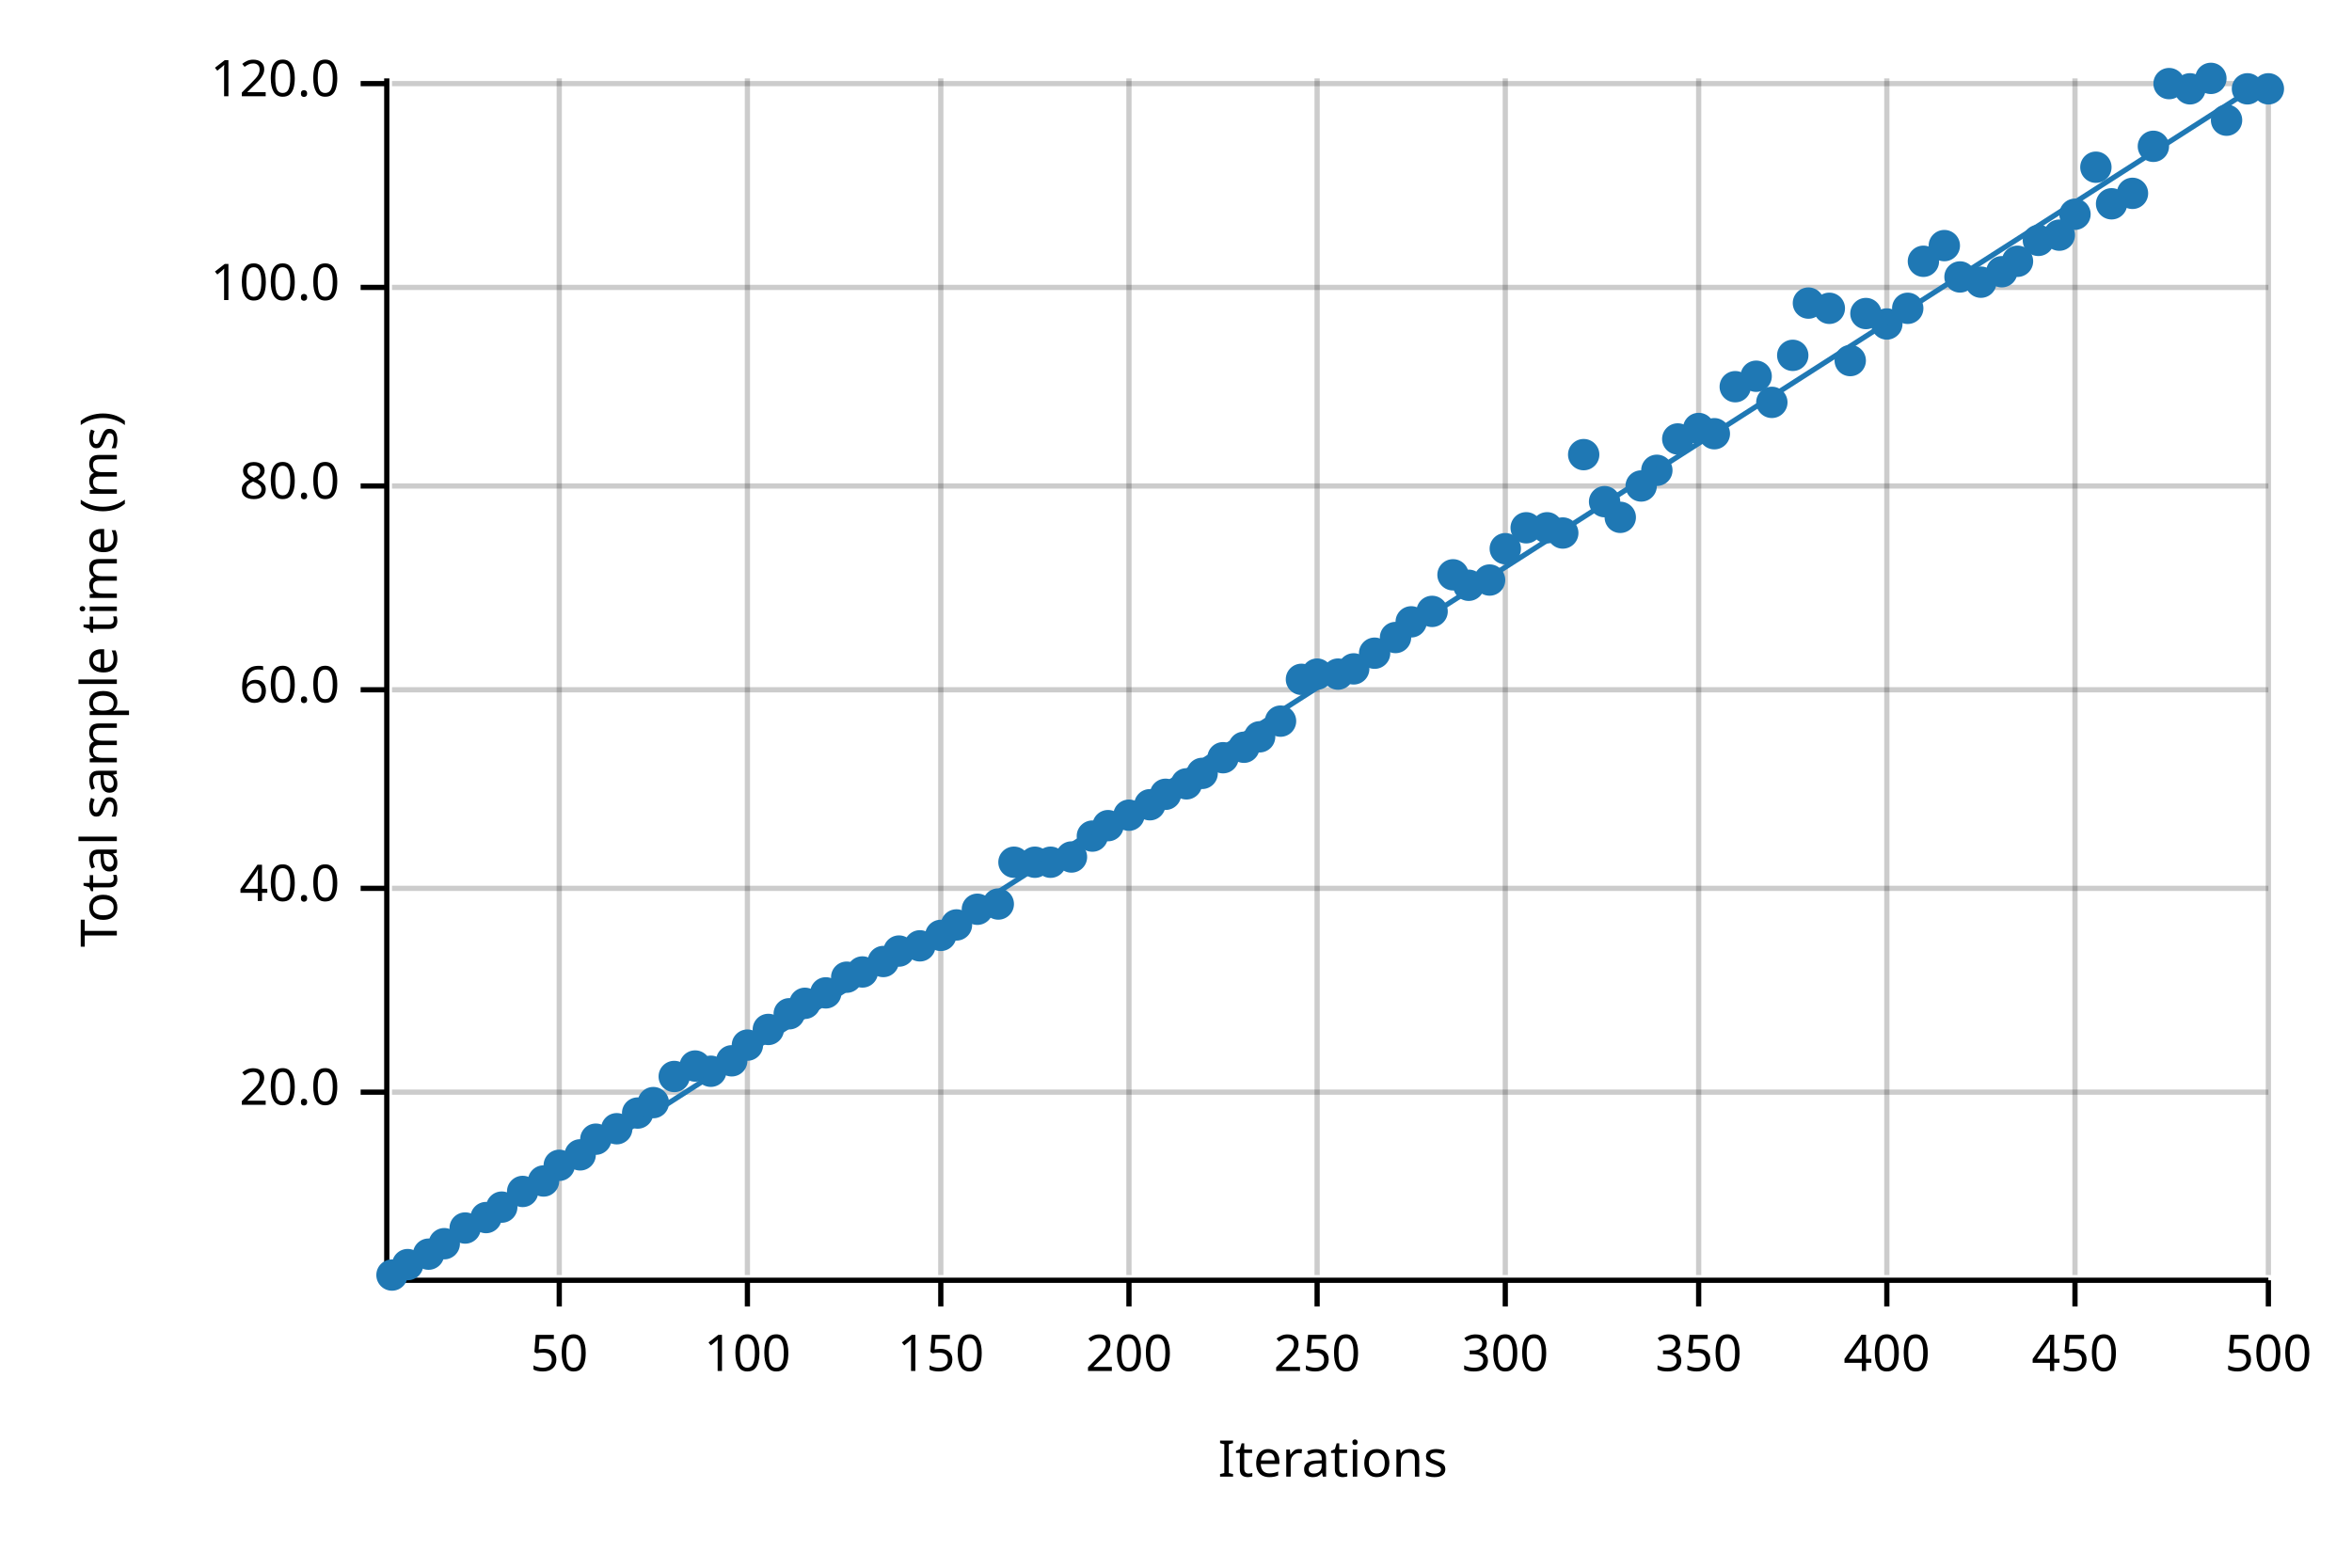
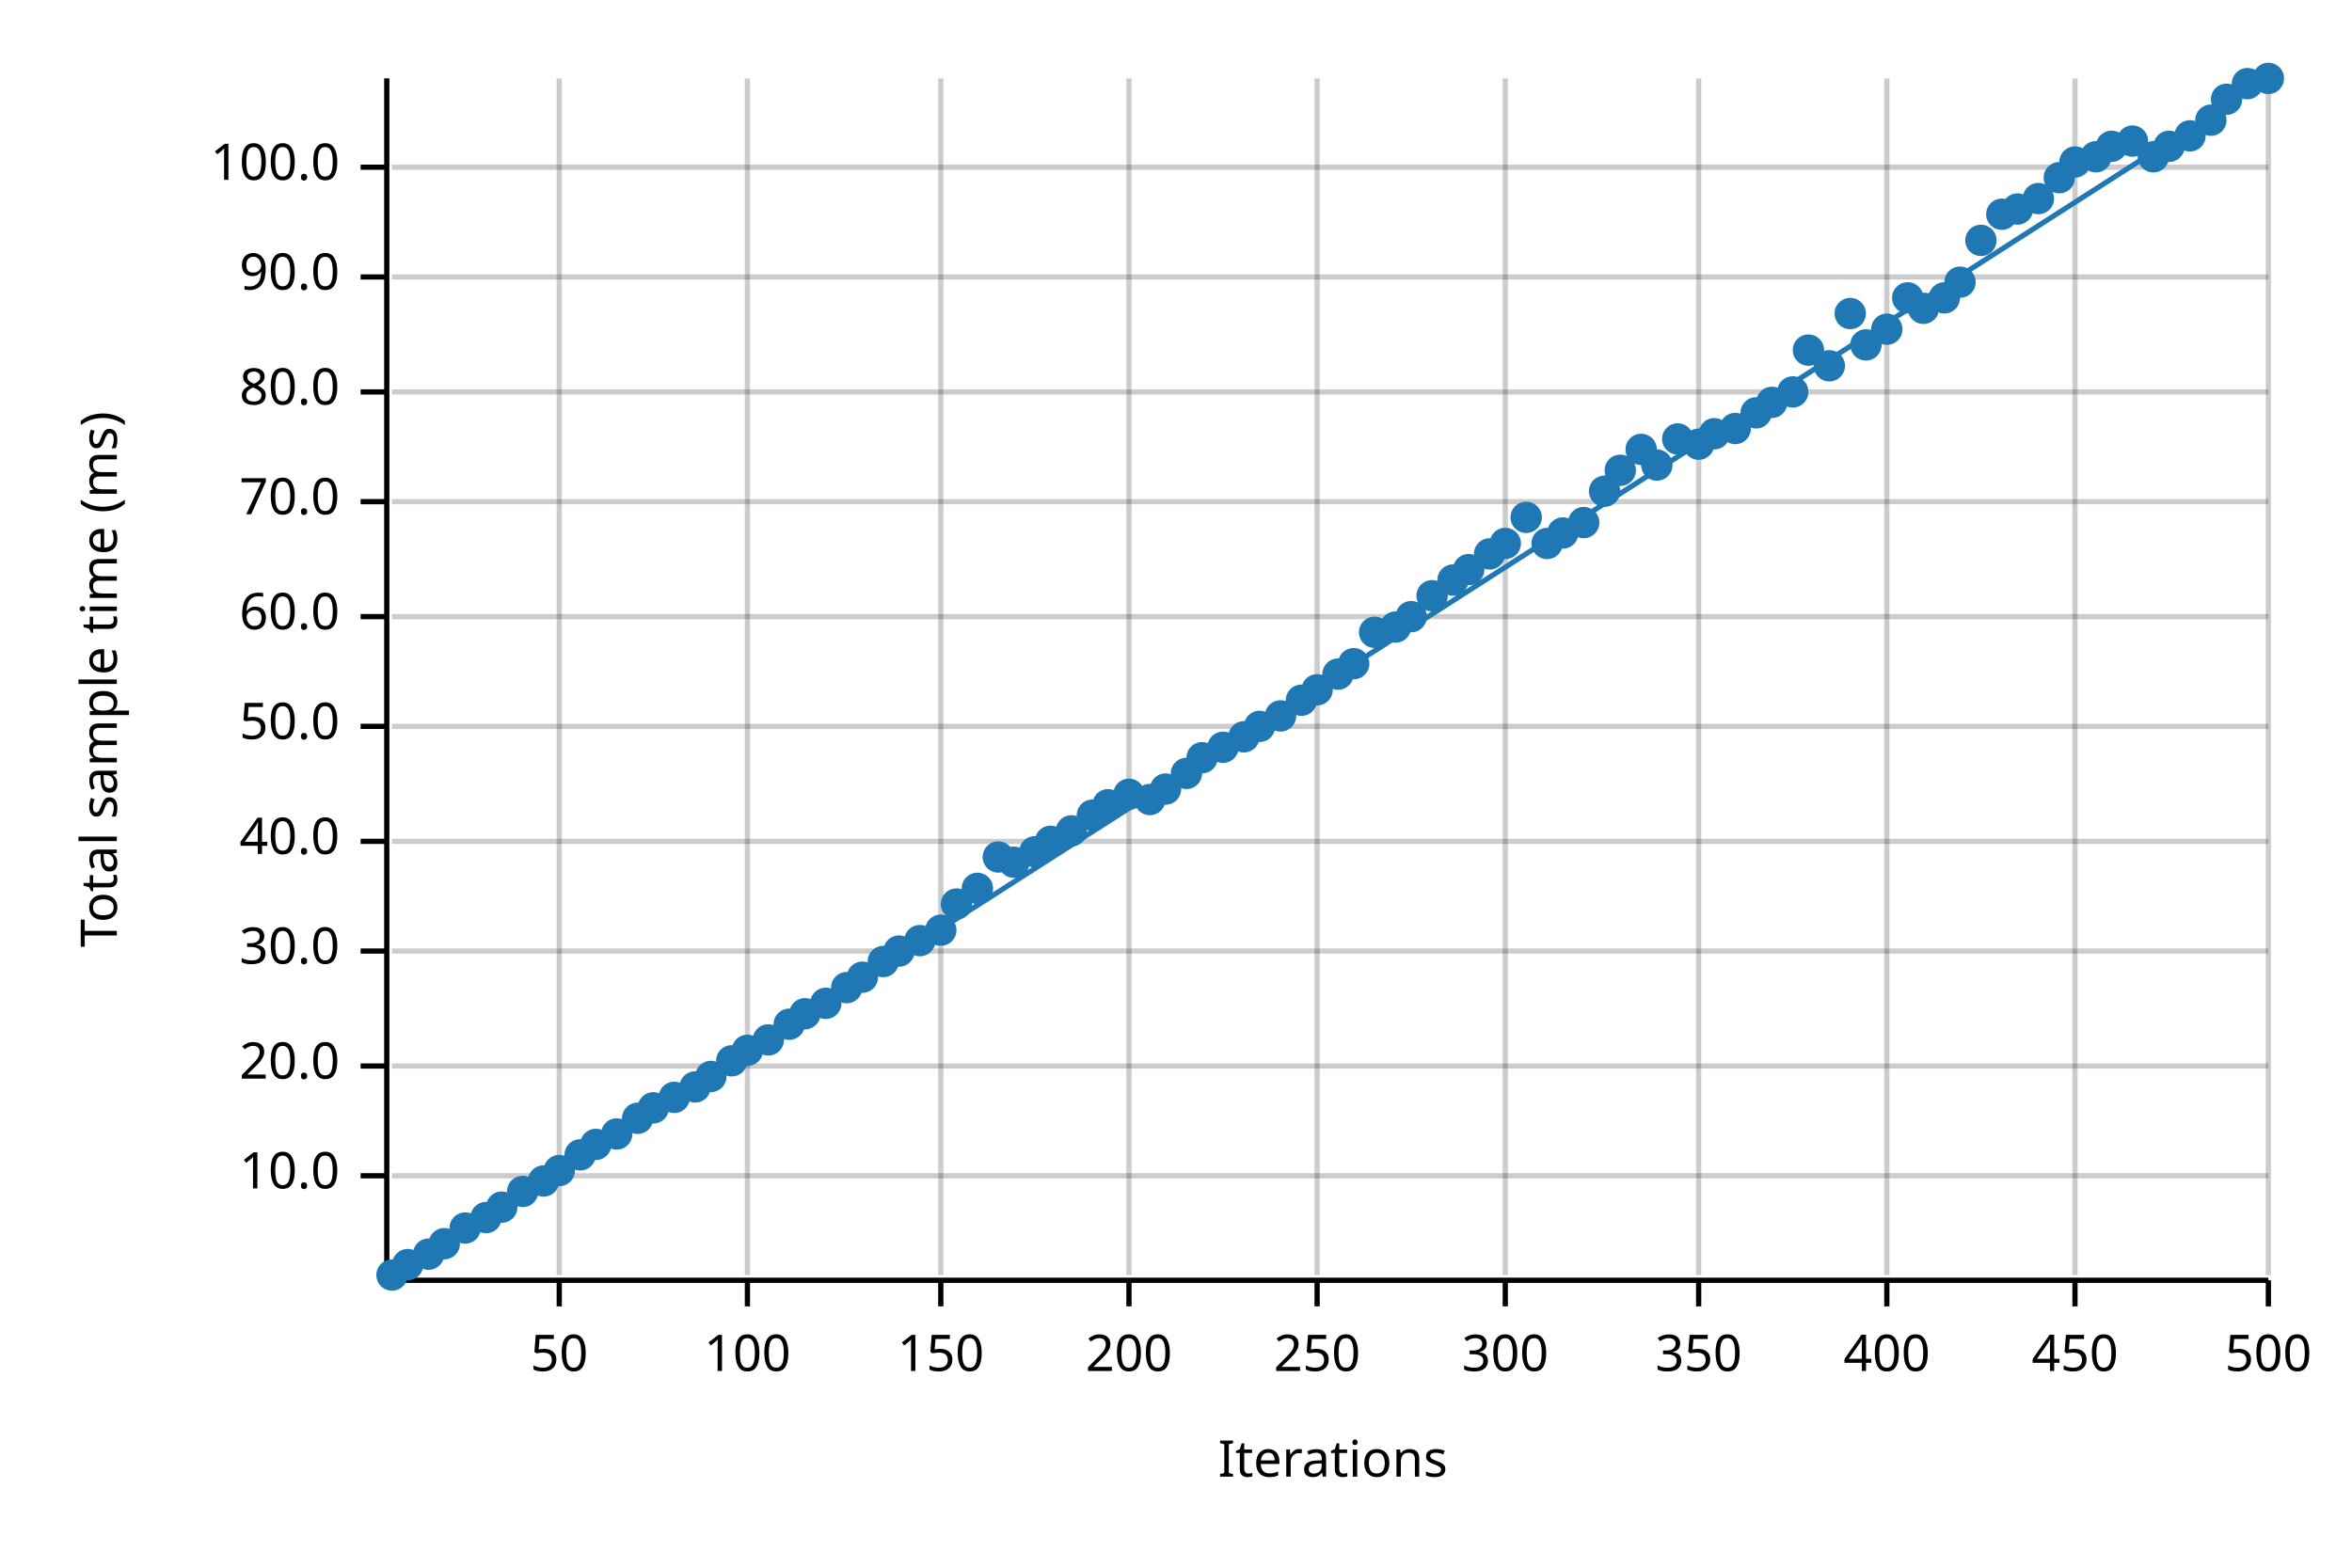
<svg xmlns="http://www.w3.org/2000/svg" width="450" height="300" viewBox="0 0 450 300">
  <text x="15" y="130" dy="0.76em" text-anchor="middle" font-family="sans-serif" font-size="9.677" opacity="1" fill="#000000" transform="rotate(270, 15, 130)">
Total sample time (ms)
</text>
  <text x="255" y="285" dy="-0.5ex" text-anchor="middle" font-family="sans-serif" font-size="9.677" opacity="1" fill="#000000">
Iterations
</text>
  <line opacity="0.2" stroke="#000000" stroke-width="1" x1="107" y1="244" x2="107" y2="15" />
  <line opacity="0.2" stroke="#000000" stroke-width="1" x1="143" y1="244" x2="143" y2="15" />
  <line opacity="0.2" stroke="#000000" stroke-width="1" x1="180" y1="244" x2="180" y2="15" />
  <line opacity="0.2" stroke="#000000" stroke-width="1" x1="216" y1="244" x2="216" y2="15" />
  <line opacity="0.2" stroke="#000000" stroke-width="1" x1="252" y1="244" x2="252" y2="15" />
  <line opacity="0.2" stroke="#000000" stroke-width="1" x1="288" y1="244" x2="288" y2="15" />
  <line opacity="0.2" stroke="#000000" stroke-width="1" x1="325" y1="244" x2="325" y2="15" />
  <line opacity="0.2" stroke="#000000" stroke-width="1" x1="361" y1="244" x2="361" y2="15" />
  <line opacity="0.2" stroke="#000000" stroke-width="1" x1="397" y1="244" x2="397" y2="15" />
  <line opacity="0.2" stroke="#000000" stroke-width="1" x1="434" y1="244" x2="434" y2="15" />
-   <line opacity="0.2" stroke="#000000" stroke-width="1" x1="75" y1="209" x2="434" y2="209" />
-   <line opacity="0.2" stroke="#000000" stroke-width="1" x1="75" y1="170" x2="434" y2="170" />
-   <line opacity="0.2" stroke="#000000" stroke-width="1" x1="75" y1="132" x2="434" y2="132" />
-   <line opacity="0.2" stroke="#000000" stroke-width="1" x1="75" y1="93" x2="434" y2="93" />
-   <line opacity="0.2" stroke="#000000" stroke-width="1" x1="75" y1="55" x2="434" y2="55" />
-   <line opacity="0.2" stroke="#000000" stroke-width="1" x1="75" y1="16" x2="434" y2="16" />
+   <line opacity="0.2" stroke="#000000" stroke-width="1" x1="75" y1="225" x2="434" y2="225" />
+   <line opacity="0.2" stroke="#000000" stroke-width="1" x1="75" y1="204" x2="434" y2="204" />
+   <line opacity="0.2" stroke="#000000" stroke-width="1" x1="75" y1="182" x2="434" y2="182" />
+   <line opacity="0.2" stroke="#000000" stroke-width="1" x1="75" y1="161" x2="434" y2="161" />
+   <line opacity="0.2" stroke="#000000" stroke-width="1" x1="75" y1="139" x2="434" y2="139" />
+   <line opacity="0.2" stroke="#000000" stroke-width="1" x1="75" y1="118" x2="434" y2="118" />
+   <line opacity="0.2" stroke="#000000" stroke-width="1" x1="75" y1="96" x2="434" y2="96" />
+   <line opacity="0.2" stroke="#000000" stroke-width="1" x1="75" y1="75" x2="434" y2="75" />
+   <line opacity="0.2" stroke="#000000" stroke-width="1" x1="75" y1="53" x2="434" y2="53" />
+   <line opacity="0.2" stroke="#000000" stroke-width="1" x1="75" y1="32" x2="434" y2="32" />
  <polyline fill="none" opacity="1" stroke="#000000" stroke-width="1" points="74,15 74,244 " />
-   <text x="65" y="209" dy="0.5ex" text-anchor="end" font-family="sans-serif" font-size="9.677" opacity="1" fill="#000000">
+   <text x="65" y="225" dy="0.5ex" text-anchor="end" font-family="sans-serif" font-size="9.677" opacity="1" fill="#000000">
+ 10.0
+ </text>
+   <polyline fill="none" opacity="1" stroke="#000000" stroke-width="1" points="69,225 74,225 " />
+   <text x="65" y="204" dy="0.5ex" text-anchor="end" font-family="sans-serif" font-size="9.677" opacity="1" fill="#000000">
20.0
</text>
-   <polyline fill="none" opacity="1" stroke="#000000" stroke-width="1" points="69,209 74,209 " />
-   <text x="65" y="170" dy="0.5ex" text-anchor="end" font-family="sans-serif" font-size="9.677" opacity="1" fill="#000000">
+   <polyline fill="none" opacity="1" stroke="#000000" stroke-width="1" points="69,204 74,204 " />
+   <text x="65" y="182" dy="0.5ex" text-anchor="end" font-family="sans-serif" font-size="9.677" opacity="1" fill="#000000">
+ 30.0
+ </text>
+   <polyline fill="none" opacity="1" stroke="#000000" stroke-width="1" points="69,182 74,182 " />
+   <text x="65" y="161" dy="0.5ex" text-anchor="end" font-family="sans-serif" font-size="9.677" opacity="1" fill="#000000">
40.0
</text>
-   <polyline fill="none" opacity="1" stroke="#000000" stroke-width="1" points="69,170 74,170 " />
-   <text x="65" y="132" dy="0.5ex" text-anchor="end" font-family="sans-serif" font-size="9.677" opacity="1" fill="#000000">
+   <polyline fill="none" opacity="1" stroke="#000000" stroke-width="1" points="69,161 74,161 " />
+   <text x="65" y="139" dy="0.5ex" text-anchor="end" font-family="sans-serif" font-size="9.677" opacity="1" fill="#000000">
+ 50.0
+ </text>
+   <polyline fill="none" opacity="1" stroke="#000000" stroke-width="1" points="69,139 74,139 " />
+   <text x="65" y="118" dy="0.5ex" text-anchor="end" font-family="sans-serif" font-size="9.677" opacity="1" fill="#000000">
60.0
</text>
-   <polyline fill="none" opacity="1" stroke="#000000" stroke-width="1" points="69,132 74,132 " />
-   <text x="65" y="93" dy="0.5ex" text-anchor="end" font-family="sans-serif" font-size="9.677" opacity="1" fill="#000000">
+   <polyline fill="none" opacity="1" stroke="#000000" stroke-width="1" points="69,118 74,118 " />
+   <text x="65" y="96" dy="0.5ex" text-anchor="end" font-family="sans-serif" font-size="9.677" opacity="1" fill="#000000">
+ 70.0
+ </text>
+   <polyline fill="none" opacity="1" stroke="#000000" stroke-width="1" points="69,96 74,96 " />
+   <text x="65" y="75" dy="0.5ex" text-anchor="end" font-family="sans-serif" font-size="9.677" opacity="1" fill="#000000">
80.0
</text>
-   <polyline fill="none" opacity="1" stroke="#000000" stroke-width="1" points="69,93 74,93 " />
-   <text x="65" y="55" dy="0.5ex" text-anchor="end" font-family="sans-serif" font-size="9.677" opacity="1" fill="#000000">
+   <polyline fill="none" opacity="1" stroke="#000000" stroke-width="1" points="69,75 74,75 " />
+   <text x="65" y="53" dy="0.5ex" text-anchor="end" font-family="sans-serif" font-size="9.677" opacity="1" fill="#000000">
+ 90.0
+ </text>
+   <polyline fill="none" opacity="1" stroke="#000000" stroke-width="1" points="69,53 74,53 " />
+   <text x="65" y="32" dy="0.5ex" text-anchor="end" font-family="sans-serif" font-size="9.677" opacity="1" fill="#000000">
100.0
</text>
-   <polyline fill="none" opacity="1" stroke="#000000" stroke-width="1" points="69,55 74,55 " />
-   <text x="65" y="16" dy="0.5ex" text-anchor="end" font-family="sans-serif" font-size="9.677" opacity="1" fill="#000000">
- 120.0
- </text>
-   <polyline fill="none" opacity="1" stroke="#000000" stroke-width="1" points="69,16 74,16 " />
+   <polyline fill="none" opacity="1" stroke="#000000" stroke-width="1" points="69,32 74,32 " />
  <polyline fill="none" opacity="1" stroke="#000000" stroke-width="1" points="75,245 434,245 " />
  <text x="107" y="255" dy="0.76em" text-anchor="middle" font-family="sans-serif" font-size="9.677" opacity="1" fill="#000000">
50
</text>
  <polyline fill="none" opacity="1" stroke="#000000" stroke-width="1" points="107,245 107,250 " />
  <text x="143" y="255" dy="0.76em" text-anchor="middle" font-family="sans-serif" font-size="9.677" opacity="1" fill="#000000">
100
</text>
  <polyline fill="none" opacity="1" stroke="#000000" stroke-width="1" points="143,245 143,250 " />
  <text x="180" y="255" dy="0.76em" text-anchor="middle" font-family="sans-serif" font-size="9.677" opacity="1" fill="#000000">
150
</text>
  <polyline fill="none" opacity="1" stroke="#000000" stroke-width="1" points="180,245 180,250 " />
  <text x="216" y="255" dy="0.76em" text-anchor="middle" font-family="sans-serif" font-size="9.677" opacity="1" fill="#000000">
200
</text>
  <polyline fill="none" opacity="1" stroke="#000000" stroke-width="1" points="216,245 216,250 " />
  <text x="252" y="255" dy="0.76em" text-anchor="middle" font-family="sans-serif" font-size="9.677" opacity="1" fill="#000000">
250
</text>
  <polyline fill="none" opacity="1" stroke="#000000" stroke-width="1" points="252,245 252,250 " />
  <text x="288" y="255" dy="0.76em" text-anchor="middle" font-family="sans-serif" font-size="9.677" opacity="1" fill="#000000">
300
</text>
  <polyline fill="none" opacity="1" stroke="#000000" stroke-width="1" points="288,245 288,250 " />
  <text x="325" y="255" dy="0.76em" text-anchor="middle" font-family="sans-serif" font-size="9.677" opacity="1" fill="#000000">
350
</text>
  <polyline fill="none" opacity="1" stroke="#000000" stroke-width="1" points="325,245 325,250 " />
  <text x="361" y="255" dy="0.76em" text-anchor="middle" font-family="sans-serif" font-size="9.677" opacity="1" fill="#000000">
400
</text>
  <polyline fill="none" opacity="1" stroke="#000000" stroke-width="1" points="361,245 361,250 " />
  <text x="397" y="255" dy="0.76em" text-anchor="middle" font-family="sans-serif" font-size="9.677" opacity="1" fill="#000000">
450
</text>
  <polyline fill="none" opacity="1" stroke="#000000" stroke-width="1" points="397,245 397,250 " />
  <text x="434" y="255" dy="0.76em" text-anchor="middle" font-family="sans-serif" font-size="9.677" opacity="1" fill="#000000">
500
</text>
  <polyline fill="none" opacity="1" stroke="#000000" stroke-width="1" points="434,245 434,250 " />
  <circle cx="75" cy="244" r="3" opacity="1" fill="#1F78B4" stroke="none" stroke-width="1" />
  <circle cx="78" cy="242" r="3" opacity="1" fill="#1F78B4" stroke="none" stroke-width="1" />
  <circle cx="82" cy="240" r="3" opacity="1" fill="#1F78B4" stroke="none" stroke-width="1" />
  <circle cx="85" cy="238" r="3" opacity="1" fill="#1F78B4" stroke="none" stroke-width="1" />
  <circle cx="89" cy="235" r="3" opacity="1" fill="#1F78B4" stroke="none" stroke-width="1" />
  <circle cx="93" cy="233" r="3" opacity="1" fill="#1F78B4" stroke="none" stroke-width="1" />
  <circle cx="96" cy="231" r="3" opacity="1" fill="#1F78B4" stroke="none" stroke-width="1" />
  <circle cx="100" cy="228" r="3" opacity="1" fill="#1F78B4" stroke="none" stroke-width="1" />
  <circle cx="104" cy="226" r="3" opacity="1" fill="#1F78B4" stroke="none" stroke-width="1" />
-   <circle cx="107" cy="223" r="3" opacity="1" fill="#1F78B4" stroke="none" stroke-width="1" />
+   <circle cx="107" cy="224" r="3" opacity="1" fill="#1F78B4" stroke="none" stroke-width="1" />
  <circle cx="111" cy="221" r="3" opacity="1" fill="#1F78B4" stroke="none" stroke-width="1" />
-   <circle cx="114" cy="218" r="3" opacity="1" fill="#1F78B4" stroke="none" stroke-width="1" />
-   <circle cx="118" cy="216" r="3" opacity="1" fill="#1F78B4" stroke="none" stroke-width="1" />
-   <circle cx="122" cy="213" r="3" opacity="1" fill="#1F78B4" stroke="none" stroke-width="1" />
-   <circle cx="125" cy="211" r="3" opacity="1" fill="#1F78B4" stroke="none" stroke-width="1" />
-   <circle cx="129" cy="206" r="3" opacity="1" fill="#1F78B4" stroke="none" stroke-width="1" />
-   <circle cx="133" cy="204" r="3" opacity="1" fill="#1F78B4" stroke="none" stroke-width="1" />
-   <circle cx="136" cy="205" r="3" opacity="1" fill="#1F78B4" stroke="none" stroke-width="1" />
+   <circle cx="114" cy="219" r="3" opacity="1" fill="#1F78B4" stroke="none" stroke-width="1" />
+   <circle cx="118" cy="217" r="3" opacity="1" fill="#1F78B4" stroke="none" stroke-width="1" />
+   <circle cx="122" cy="214" r="3" opacity="1" fill="#1F78B4" stroke="none" stroke-width="1" />
+   <circle cx="125" cy="212" r="3" opacity="1" fill="#1F78B4" stroke="none" stroke-width="1" />
+   <circle cx="129" cy="210" r="3" opacity="1" fill="#1F78B4" stroke="none" stroke-width="1" />
+   <circle cx="133" cy="208" r="3" opacity="1" fill="#1F78B4" stroke="none" stroke-width="1" />
+   <circle cx="136" cy="206" r="3" opacity="1" fill="#1F78B4" stroke="none" stroke-width="1" />
  <circle cx="140" cy="203" r="3" opacity="1" fill="#1F78B4" stroke="none" stroke-width="1" />
-   <circle cx="143" cy="200" r="3" opacity="1" fill="#1F78B4" stroke="none" stroke-width="1" />
-   <circle cx="147" cy="197" r="3" opacity="1" fill="#1F78B4" stroke="none" stroke-width="1" />
-   <circle cx="151" cy="194" r="3" opacity="1" fill="#1F78B4" stroke="none" stroke-width="1" />
-   <circle cx="154" cy="192" r="3" opacity="1" fill="#1F78B4" stroke="none" stroke-width="1" />
-   <circle cx="158" cy="190" r="3" opacity="1" fill="#1F78B4" stroke="none" stroke-width="1" />
-   <circle cx="162" cy="187" r="3" opacity="1" fill="#1F78B4" stroke="none" stroke-width="1" />
-   <circle cx="165" cy="186" r="3" opacity="1" fill="#1F78B4" stroke="none" stroke-width="1" />
+   <circle cx="143" cy="201" r="3" opacity="1" fill="#1F78B4" stroke="none" stroke-width="1" />
+   <circle cx="147" cy="199" r="3" opacity="1" fill="#1F78B4" stroke="none" stroke-width="1" />
+   <circle cx="151" cy="196" r="3" opacity="1" fill="#1F78B4" stroke="none" stroke-width="1" />
+   <circle cx="154" cy="194" r="3" opacity="1" fill="#1F78B4" stroke="none" stroke-width="1" />
+   <circle cx="158" cy="192" r="3" opacity="1" fill="#1F78B4" stroke="none" stroke-width="1" />
+   <circle cx="162" cy="189" r="3" opacity="1" fill="#1F78B4" stroke="none" stroke-width="1" />
+   <circle cx="165" cy="187" r="3" opacity="1" fill="#1F78B4" stroke="none" stroke-width="1" />
  <circle cx="169" cy="184" r="3" opacity="1" fill="#1F78B4" stroke="none" stroke-width="1" />
  <circle cx="172" cy="182" r="3" opacity="1" fill="#1F78B4" stroke="none" stroke-width="1" />
-   <circle cx="176" cy="181" r="3" opacity="1" fill="#1F78B4" stroke="none" stroke-width="1" />
-   <circle cx="180" cy="179" r="3" opacity="1" fill="#1F78B4" stroke="none" stroke-width="1" />
-   <circle cx="183" cy="177" r="3" opacity="1" fill="#1F78B4" stroke="none" stroke-width="1" />
-   <circle cx="187" cy="174" r="3" opacity="1" fill="#1F78B4" stroke="none" stroke-width="1" />
-   <circle cx="191" cy="173" r="3" opacity="1" fill="#1F78B4" stroke="none" stroke-width="1" />
+   <circle cx="176" cy="180" r="3" opacity="1" fill="#1F78B4" stroke="none" stroke-width="1" />
+   <circle cx="180" cy="178" r="3" opacity="1" fill="#1F78B4" stroke="none" stroke-width="1" />
+   <circle cx="183" cy="173" r="3" opacity="1" fill="#1F78B4" stroke="none" stroke-width="1" />
+   <circle cx="187" cy="170" r="3" opacity="1" fill="#1F78B4" stroke="none" stroke-width="1" />
+   <circle cx="191" cy="164" r="3" opacity="1" fill="#1F78B4" stroke="none" stroke-width="1" />
  <circle cx="194" cy="165" r="3" opacity="1" fill="#1F78B4" stroke="none" stroke-width="1" />
-   <circle cx="198" cy="165" r="3" opacity="1" fill="#1F78B4" stroke="none" stroke-width="1" />
-   <circle cx="201" cy="165" r="3" opacity="1" fill="#1F78B4" stroke="none" stroke-width="1" />
-   <circle cx="205" cy="164" r="3" opacity="1" fill="#1F78B4" stroke="none" stroke-width="1" />
-   <circle cx="209" cy="160" r="3" opacity="1" fill="#1F78B4" stroke="none" stroke-width="1" />
-   <circle cx="212" cy="158" r="3" opacity="1" fill="#1F78B4" stroke="none" stroke-width="1" />
-   <circle cx="216" cy="156" r="3" opacity="1" fill="#1F78B4" stroke="none" stroke-width="1" />
-   <circle cx="220" cy="154" r="3" opacity="1" fill="#1F78B4" stroke="none" stroke-width="1" />
-   <circle cx="223" cy="152" r="3" opacity="1" fill="#1F78B4" stroke="none" stroke-width="1" />
-   <circle cx="227" cy="150" r="3" opacity="1" fill="#1F78B4" stroke="none" stroke-width="1" />
-   <circle cx="230" cy="148" r="3" opacity="1" fill="#1F78B4" stroke="none" stroke-width="1" />
-   <circle cx="234" cy="145" r="3" opacity="1" fill="#1F78B4" stroke="none" stroke-width="1" />
-   <circle cx="238" cy="143" r="3" opacity="1" fill="#1F78B4" stroke="none" stroke-width="1" />
-   <circle cx="241" cy="141" r="3" opacity="1" fill="#1F78B4" stroke="none" stroke-width="1" />
-   <circle cx="245" cy="138" r="3" opacity="1" fill="#1F78B4" stroke="none" stroke-width="1" />
-   <circle cx="249" cy="130" r="3" opacity="1" fill="#1F78B4" stroke="none" stroke-width="1" />
-   <circle cx="252" cy="129" r="3" opacity="1" fill="#1F78B4" stroke="none" stroke-width="1" />
+   <circle cx="198" cy="163" r="3" opacity="1" fill="#1F78B4" stroke="none" stroke-width="1" />
+   <circle cx="201" cy="161" r="3" opacity="1" fill="#1F78B4" stroke="none" stroke-width="1" />
+   <circle cx="205" cy="159" r="3" opacity="1" fill="#1F78B4" stroke="none" stroke-width="1" />
+   <circle cx="209" cy="156" r="3" opacity="1" fill="#1F78B4" stroke="none" stroke-width="1" />
+   <circle cx="212" cy="154" r="3" opacity="1" fill="#1F78B4" stroke="none" stroke-width="1" />
+   <circle cx="216" cy="152" r="3" opacity="1" fill="#1F78B4" stroke="none" stroke-width="1" />
+   <circle cx="220" cy="153" r="3" opacity="1" fill="#1F78B4" stroke="none" stroke-width="1" />
+   <circle cx="223" cy="151" r="3" opacity="1" fill="#1F78B4" stroke="none" stroke-width="1" />
+   <circle cx="227" cy="148" r="3" opacity="1" fill="#1F78B4" stroke="none" stroke-width="1" />
+   <circle cx="230" cy="145" r="3" opacity="1" fill="#1F78B4" stroke="none" stroke-width="1" />
+   <circle cx="234" cy="143" r="3" opacity="1" fill="#1F78B4" stroke="none" stroke-width="1" />
+   <circle cx="238" cy="141" r="3" opacity="1" fill="#1F78B4" stroke="none" stroke-width="1" />
+   <circle cx="241" cy="139" r="3" opacity="1" fill="#1F78B4" stroke="none" stroke-width="1" />
+   <circle cx="245" cy="137" r="3" opacity="1" fill="#1F78B4" stroke="none" stroke-width="1" />
+   <circle cx="249" cy="134" r="3" opacity="1" fill="#1F78B4" stroke="none" stroke-width="1" />
+   <circle cx="252" cy="132" r="3" opacity="1" fill="#1F78B4" stroke="none" stroke-width="1" />
  <circle cx="256" cy="129" r="3" opacity="1" fill="#1F78B4" stroke="none" stroke-width="1" />
-   <circle cx="259" cy="128" r="3" opacity="1" fill="#1F78B4" stroke="none" stroke-width="1" />
-   <circle cx="263" cy="125" r="3" opacity="1" fill="#1F78B4" stroke="none" stroke-width="1" />
-   <circle cx="267" cy="122" r="3" opacity="1" fill="#1F78B4" stroke="none" stroke-width="1" />
-   <circle cx="270" cy="119" r="3" opacity="1" fill="#1F78B4" stroke="none" stroke-width="1" />
-   <circle cx="274" cy="117" r="3" opacity="1" fill="#1F78B4" stroke="none" stroke-width="1" />
-   <circle cx="278" cy="110" r="3" opacity="1" fill="#1F78B4" stroke="none" stroke-width="1" />
-   <circle cx="281" cy="112" r="3" opacity="1" fill="#1F78B4" stroke="none" stroke-width="1" />
-   <circle cx="285" cy="111" r="3" opacity="1" fill="#1F78B4" stroke="none" stroke-width="1" />
-   <circle cx="288" cy="105" r="3" opacity="1" fill="#1F78B4" stroke="none" stroke-width="1" />
-   <circle cx="292" cy="101" r="3" opacity="1" fill="#1F78B4" stroke="none" stroke-width="1" />
-   <circle cx="296" cy="101" r="3" opacity="1" fill="#1F78B4" stroke="none" stroke-width="1" />
+   <circle cx="259" cy="127" r="3" opacity="1" fill="#1F78B4" stroke="none" stroke-width="1" />
+   <circle cx="263" cy="121" r="3" opacity="1" fill="#1F78B4" stroke="none" stroke-width="1" />
+   <circle cx="267" cy="120" r="3" opacity="1" fill="#1F78B4" stroke="none" stroke-width="1" />
+   <circle cx="270" cy="118" r="3" opacity="1" fill="#1F78B4" stroke="none" stroke-width="1" />
+   <circle cx="274" cy="114" r="3" opacity="1" fill="#1F78B4" stroke="none" stroke-width="1" />
+   <circle cx="278" cy="111" r="3" opacity="1" fill="#1F78B4" stroke="none" stroke-width="1" />
+   <circle cx="281" cy="109" r="3" opacity="1" fill="#1F78B4" stroke="none" stroke-width="1" />
+   <circle cx="285" cy="106" r="3" opacity="1" fill="#1F78B4" stroke="none" stroke-width="1" />
+   <circle cx="288" cy="104" r="3" opacity="1" fill="#1F78B4" stroke="none" stroke-width="1" />
+   <circle cx="292" cy="99" r="3" opacity="1" fill="#1F78B4" stroke="none" stroke-width="1" />
+   <circle cx="296" cy="104" r="3" opacity="1" fill="#1F78B4" stroke="none" stroke-width="1" />
  <circle cx="299" cy="102" r="3" opacity="1" fill="#1F78B4" stroke="none" stroke-width="1" />
-   <circle cx="303" cy="87" r="3" opacity="1" fill="#1F78B4" stroke="none" stroke-width="1" />
-   <circle cx="307" cy="96" r="3" opacity="1" fill="#1F78B4" stroke="none" stroke-width="1" />
-   <circle cx="310" cy="99" r="3" opacity="1" fill="#1F78B4" stroke="none" stroke-width="1" />
-   <circle cx="314" cy="93" r="3" opacity="1" fill="#1F78B4" stroke="none" stroke-width="1" />
-   <circle cx="317" cy="90" r="3" opacity="1" fill="#1F78B4" stroke="none" stroke-width="1" />
+   <circle cx="303" cy="100" r="3" opacity="1" fill="#1F78B4" stroke="none" stroke-width="1" />
+   <circle cx="307" cy="94" r="3" opacity="1" fill="#1F78B4" stroke="none" stroke-width="1" />
+   <circle cx="310" cy="90" r="3" opacity="1" fill="#1F78B4" stroke="none" stroke-width="1" />
+   <circle cx="314" cy="86" r="3" opacity="1" fill="#1F78B4" stroke="none" stroke-width="1" />
+   <circle cx="317" cy="89" r="3" opacity="1" fill="#1F78B4" stroke="none" stroke-width="1" />
  <circle cx="321" cy="84" r="3" opacity="1" fill="#1F78B4" stroke="none" stroke-width="1" />
-   <circle cx="325" cy="82" r="3" opacity="1" fill="#1F78B4" stroke="none" stroke-width="1" />
+   <circle cx="325" cy="85" r="3" opacity="1" fill="#1F78B4" stroke="none" stroke-width="1" />
  <circle cx="328" cy="83" r="3" opacity="1" fill="#1F78B4" stroke="none" stroke-width="1" />
-   <circle cx="332" cy="74" r="3" opacity="1" fill="#1F78B4" stroke="none" stroke-width="1" />
-   <circle cx="336" cy="72" r="3" opacity="1" fill="#1F78B4" stroke="none" stroke-width="1" />
+   <circle cx="332" cy="82" r="3" opacity="1" fill="#1F78B4" stroke="none" stroke-width="1" />
+   <circle cx="336" cy="79" r="3" opacity="1" fill="#1F78B4" stroke="none" stroke-width="1" />
  <circle cx="339" cy="77" r="3" opacity="1" fill="#1F78B4" stroke="none" stroke-width="1" />
-   <circle cx="343" cy="68" r="3" opacity="1" fill="#1F78B4" stroke="none" stroke-width="1" />
-   <circle cx="346" cy="58" r="3" opacity="1" fill="#1F78B4" stroke="none" stroke-width="1" />
-   <circle cx="350" cy="59" r="3" opacity="1" fill="#1F78B4" stroke="none" stroke-width="1" />
-   <circle cx="354" cy="69" r="3" opacity="1" fill="#1F78B4" stroke="none" stroke-width="1" />
-   <circle cx="357" cy="60" r="3" opacity="1" fill="#1F78B4" stroke="none" stroke-width="1" />
-   <circle cx="361" cy="62" r="3" opacity="1" fill="#1F78B4" stroke="none" stroke-width="1" />
-   <circle cx="365" cy="59" r="3" opacity="1" fill="#1F78B4" stroke="none" stroke-width="1" />
-   <circle cx="368" cy="50" r="3" opacity="1" fill="#1F78B4" stroke="none" stroke-width="1" />
-   <circle cx="372" cy="47" r="3" opacity="1" fill="#1F78B4" stroke="none" stroke-width="1" />
-   <circle cx="375" cy="53" r="3" opacity="1" fill="#1F78B4" stroke="none" stroke-width="1" />
-   <circle cx="379" cy="54" r="3" opacity="1" fill="#1F78B4" stroke="none" stroke-width="1" />
-   <circle cx="383" cy="52" r="3" opacity="1" fill="#1F78B4" stroke="none" stroke-width="1" />
-   <circle cx="386" cy="50" r="3" opacity="1" fill="#1F78B4" stroke="none" stroke-width="1" />
-   <circle cx="390" cy="46" r="3" opacity="1" fill="#1F78B4" stroke="none" stroke-width="1" />
-   <circle cx="394" cy="45" r="3" opacity="1" fill="#1F78B4" stroke="none" stroke-width="1" />
-   <circle cx="397" cy="41" r="3" opacity="1" fill="#1F78B4" stroke="none" stroke-width="1" />
-   <circle cx="401" cy="32" r="3" opacity="1" fill="#1F78B4" stroke="none" stroke-width="1" />
-   <circle cx="404" cy="39" r="3" opacity="1" fill="#1F78B4" stroke="none" stroke-width="1" />
-   <circle cx="408" cy="37" r="3" opacity="1" fill="#1F78B4" stroke="none" stroke-width="1" />
-   <circle cx="412" cy="28" r="3" opacity="1" fill="#1F78B4" stroke="none" stroke-width="1" />
-   <circle cx="415" cy="16" r="3" opacity="1" fill="#1F78B4" stroke="none" stroke-width="1" />
-   <circle cx="419" cy="17" r="3" opacity="1" fill="#1F78B4" stroke="none" stroke-width="1" />
-   <circle cx="423" cy="15" r="3" opacity="1" fill="#1F78B4" stroke="none" stroke-width="1" />
-   <circle cx="426" cy="23" r="3" opacity="1" fill="#1F78B4" stroke="none" stroke-width="1" />
-   <circle cx="430" cy="17" r="3" opacity="1" fill="#1F78B4" stroke="none" stroke-width="1" />
-   <circle cx="434" cy="17" r="3" opacity="1" fill="#1F78B4" stroke="none" stroke-width="1" />
+   <circle cx="343" cy="75" r="3" opacity="1" fill="#1F78B4" stroke="none" stroke-width="1" />
+   <circle cx="346" cy="67" r="3" opacity="1" fill="#1F78B4" stroke="none" stroke-width="1" />
+   <circle cx="350" cy="70" r="3" opacity="1" fill="#1F78B4" stroke="none" stroke-width="1" />
+   <circle cx="354" cy="60" r="3" opacity="1" fill="#1F78B4" stroke="none" stroke-width="1" />
+   <circle cx="357" cy="66" r="3" opacity="1" fill="#1F78B4" stroke="none" stroke-width="1" />
+   <circle cx="361" cy="63" r="3" opacity="1" fill="#1F78B4" stroke="none" stroke-width="1" />
+   <circle cx="365" cy="57" r="3" opacity="1" fill="#1F78B4" stroke="none" stroke-width="1" />
+   <circle cx="368" cy="59" r="3" opacity="1" fill="#1F78B4" stroke="none" stroke-width="1" />
+   <circle cx="372" cy="57" r="3" opacity="1" fill="#1F78B4" stroke="none" stroke-width="1" />
+   <circle cx="375" cy="54" r="3" opacity="1" fill="#1F78B4" stroke="none" stroke-width="1" />
+   <circle cx="379" cy="46" r="3" opacity="1" fill="#1F78B4" stroke="none" stroke-width="1" />
+   <circle cx="383" cy="41" r="3" opacity="1" fill="#1F78B4" stroke="none" stroke-width="1" />
+   <circle cx="386" cy="40" r="3" opacity="1" fill="#1F78B4" stroke="none" stroke-width="1" />
+   <circle cx="390" cy="38" r="3" opacity="1" fill="#1F78B4" stroke="none" stroke-width="1" />
+   <circle cx="394" cy="34" r="3" opacity="1" fill="#1F78B4" stroke="none" stroke-width="1" />
+   <circle cx="397" cy="31" r="3" opacity="1" fill="#1F78B4" stroke="none" stroke-width="1" />
+   <circle cx="401" cy="30" r="3" opacity="1" fill="#1F78B4" stroke="none" stroke-width="1" />
+   <circle cx="404" cy="28" r="3" opacity="1" fill="#1F78B4" stroke="none" stroke-width="1" />
+   <circle cx="408" cy="27" r="3" opacity="1" fill="#1F78B4" stroke="none" stroke-width="1" />
+   <circle cx="412" cy="30" r="3" opacity="1" fill="#1F78B4" stroke="none" stroke-width="1" />
+   <circle cx="415" cy="28" r="3" opacity="1" fill="#1F78B4" stroke="none" stroke-width="1" />
+   <circle cx="419" cy="26" r="3" opacity="1" fill="#1F78B4" stroke="none" stroke-width="1" />
+   <circle cx="423" cy="23" r="3" opacity="1" fill="#1F78B4" stroke="none" stroke-width="1" />
+   <circle cx="426" cy="19" r="3" opacity="1" fill="#1F78B4" stroke="none" stroke-width="1" />
+   <circle cx="430" cy="16" r="3" opacity="1" fill="#1F78B4" stroke="none" stroke-width="1" />
+   <circle cx="434" cy="15" r="3" opacity="1" fill="#1F78B4" stroke="none" stroke-width="1" />
  <polyline fill="none" opacity="1" stroke="#1F78B4" stroke-width="1" points="75,245 434,15 " />
  <polygon opacity="0.25" fill="#1F78B4" points="75,245 434,15 434,15 " />
</svg>
